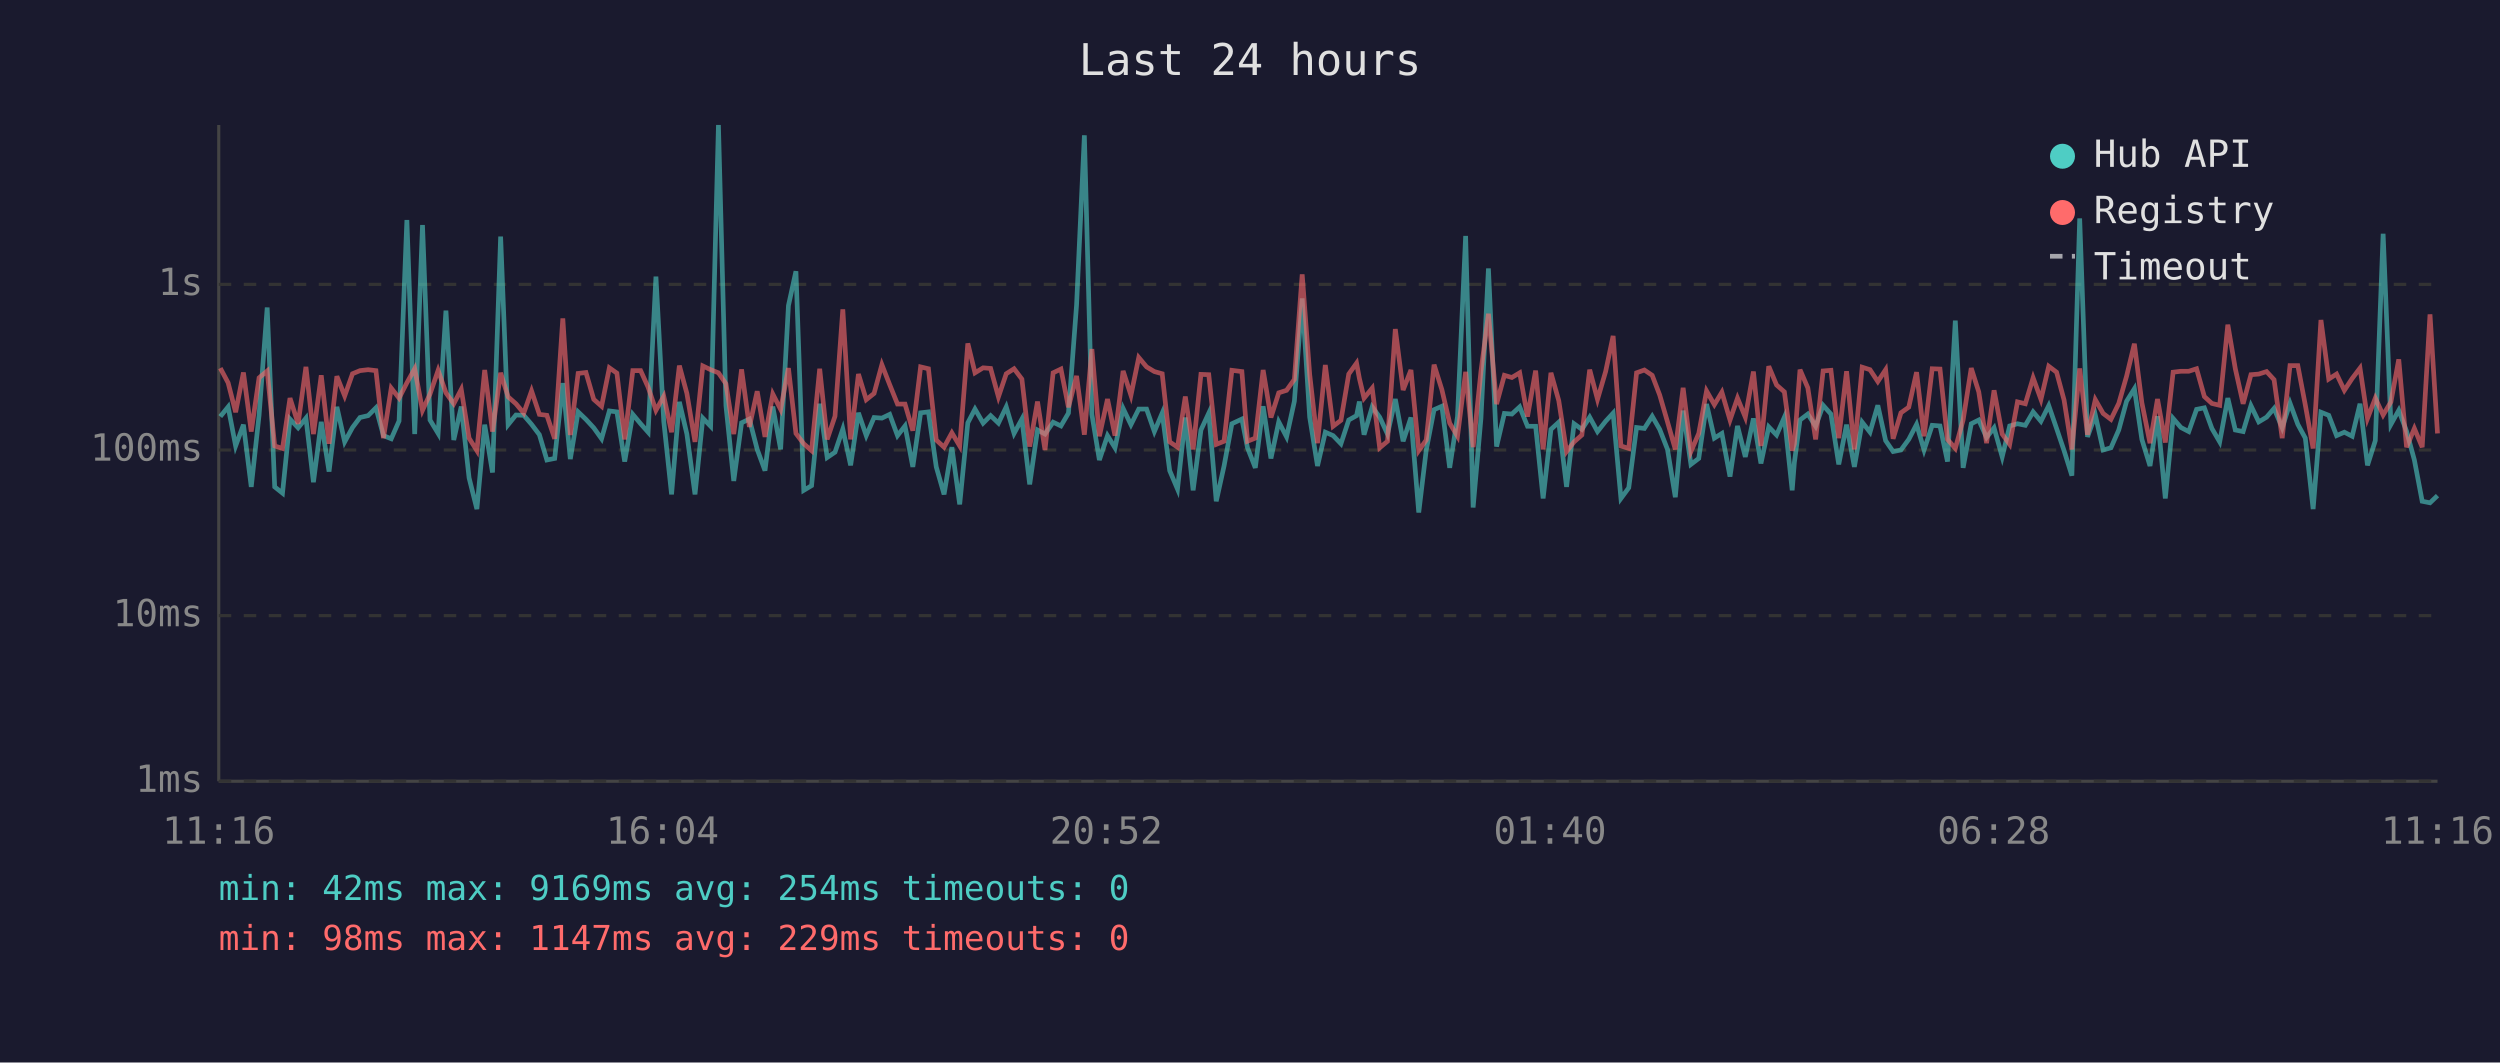
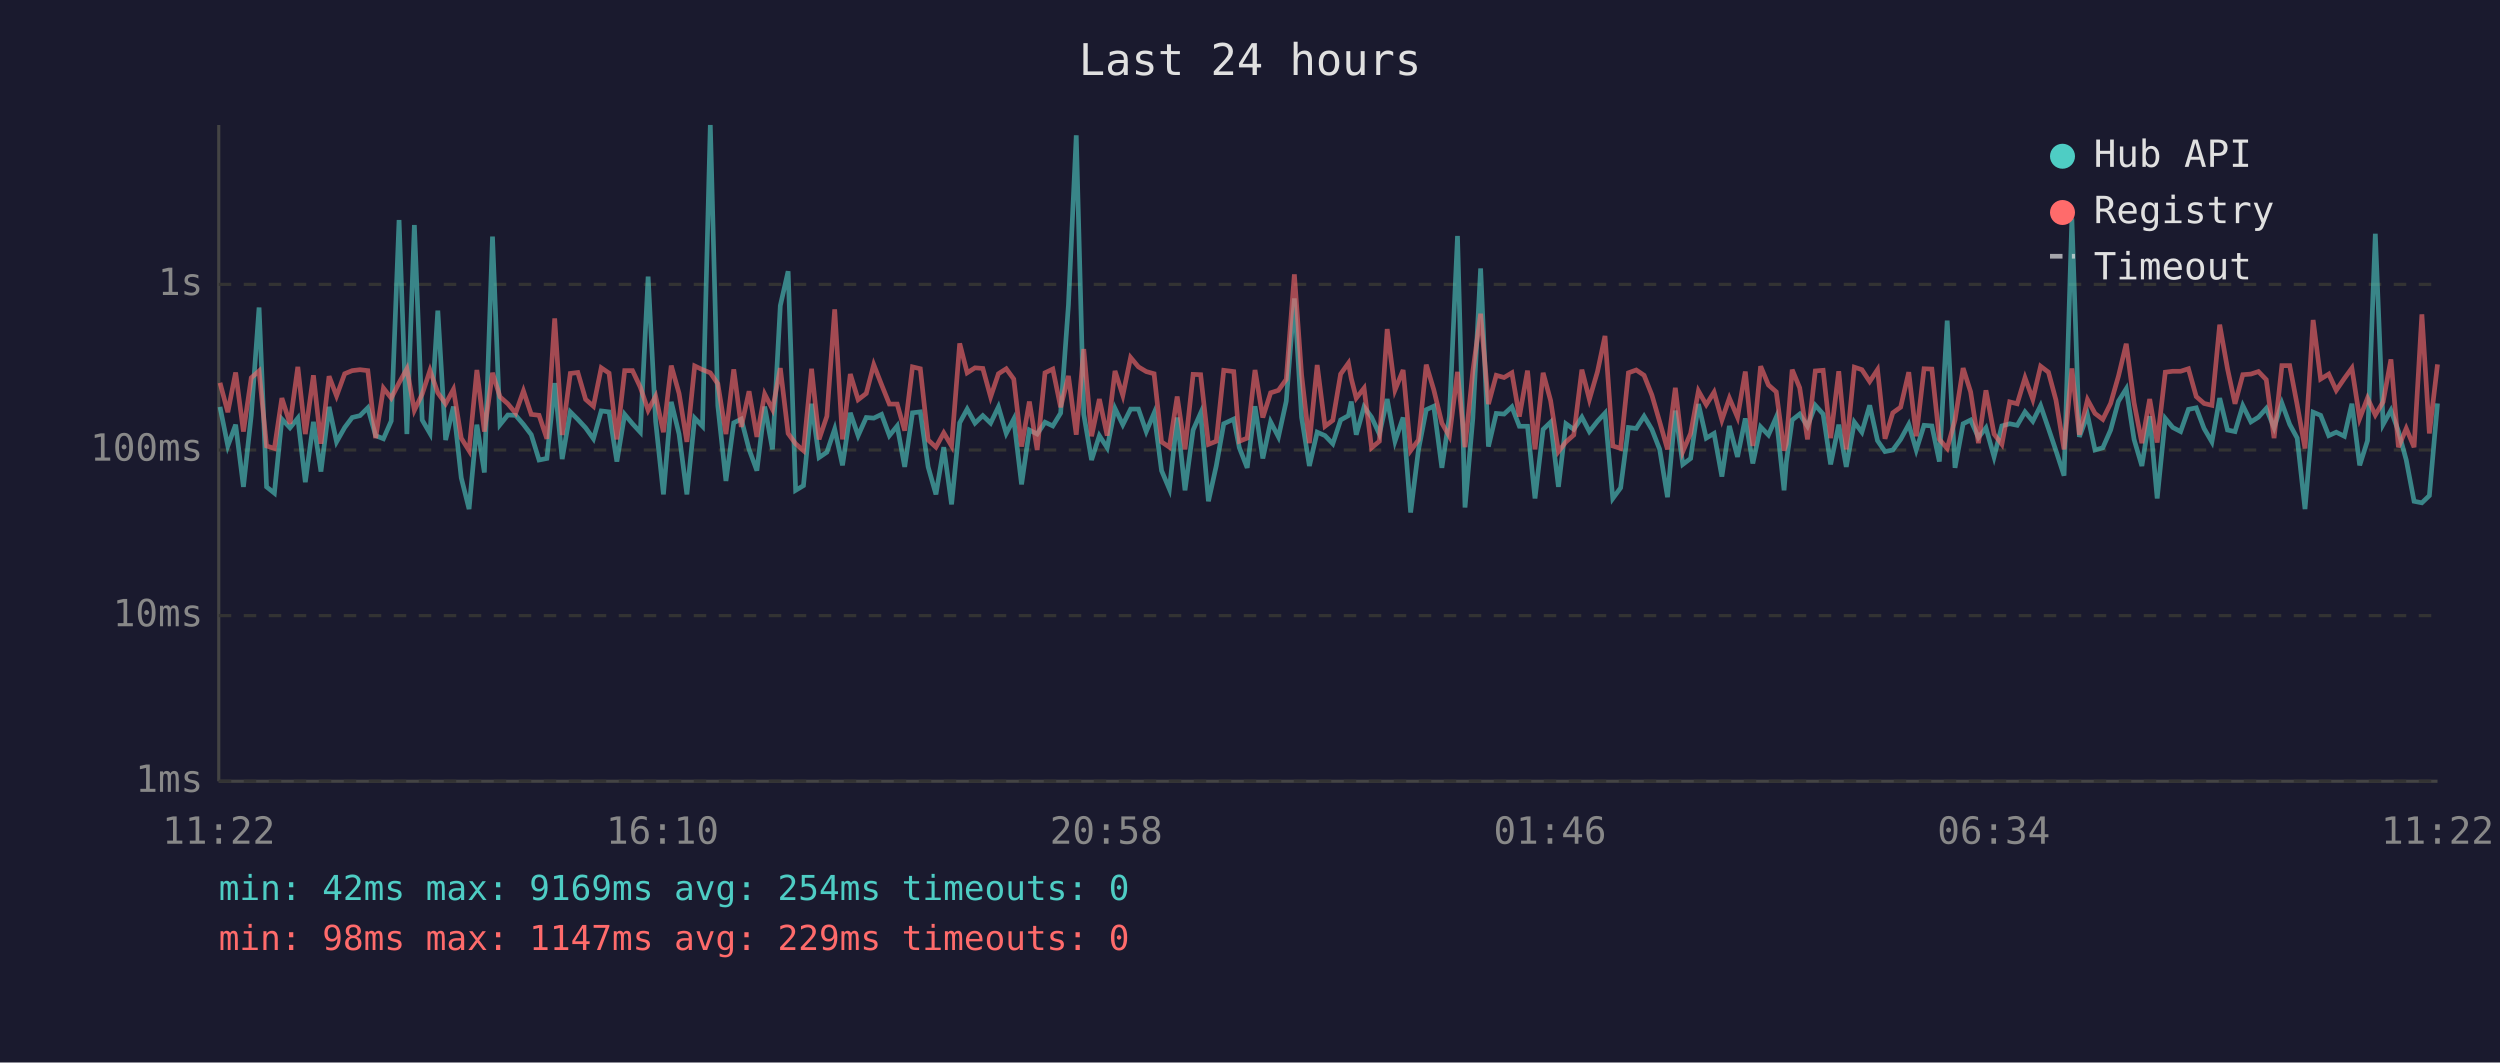
<svg xmlns="http://www.w3.org/2000/svg" viewBox="0 0 800 340" font-family="monospace" font-size="12">
  <rect width="800" height="340" fill="#1a1a2e" />
  <text x="400" y="24" fill="#e0e0e0" font-size="14" text-anchor="middle">Last 24 hours</text>
  <line x1="70" y1="40" x2="70" y2="250" stroke="#444" stroke-width="1" />
  <line x1="70" y1="250" x2="780" y2="250" stroke="#444" stroke-width="1" />
  <line x1="70" y1="250" x2="780" y2="250" stroke="#333" stroke-width="1" stroke-dasharray="4" />
  <text x="65" y="250" fill="#888" text-anchor="end" dominant-baseline="middle">1ms</text>
  <line x1="70" y1="197" x2="780" y2="197" stroke="#333" stroke-width="1" stroke-dasharray="4" />
  <text x="65" y="197" fill="#888" text-anchor="end" dominant-baseline="middle">10ms</text>
  <line x1="70" y1="144" x2="780" y2="144" stroke="#333" stroke-width="1" stroke-dasharray="4" />
  <text x="65" y="144" fill="#888" text-anchor="end" dominant-baseline="middle">100ms</text>
  <line x1="70" y1="91" x2="780" y2="91" stroke="#333" stroke-width="1" stroke-dasharray="4" />
  <text x="65" y="91" fill="#888" text-anchor="end" dominant-baseline="middle">1s</text>
-   <text x="70" y="270" fill="#888" text-anchor="middle">11:16</text>
-   <text x="212" y="270" fill="#888" text-anchor="middle">16:04</text>
-   <text x="354" y="270" fill="#888" text-anchor="middle">20:52</text>
-   <text x="496" y="270" fill="#888" text-anchor="middle">01:40</text>
-   <text x="638" y="270" fill="#888" text-anchor="middle">06:28</text>
-   <text x="780" y="270" fill="#888" text-anchor="middle">11:16</text>
-   <polyline points="70.5,133.3 73.0,130.2 75.4,142.7 77.9,135.9 80.4,155.8 82.9,132.9 85.5,98.4 87.9,155.8 90.4,157.8 92.8,134.1 95.4,136.9 97.9,133.8 100.3,154.3 102.8,135.0 105.3,150.9 107.8,130.2 110.3,141.4 112.8,136.8 115.2,133.6 117.8,133.0 120.3,130.5 122.7,139.4 125.2,140.4 127.7,134.7 130.2,70.4 132.7,138.9 135.2,72.0 137.6,134.4 140.2,138.7 142.7,99.4 145.2,140.8 147.6,130.1 150.1,152.9 152.6,162.9 155.1,135.9 157.6,151.2 160.2,75.7 162.6,135.9 165.1,132.8 167.6,132.9 170.1,135.8 172.6,139.1 175.0,147.2 177.5,146.7 180.1,122.6 182.5,146.9 185.0,131.8 187.5,134.2 190.0,136.9 192.5,140.4 195.0,131.5 197.4,131.8 199.9,147.7 202.5,132.6 205.0,135.6 207.4,138.3 209.9,88.5 212.4,134.8 214.9,158.2 217.4,128.6 219.8,138.9 222.4,158.2 224.9,133.8 227.4,136.4 229.9,40.0 232.3,129.8 234.8,153.9 237.3,135.3 239.8,134.1 242.3,143.8 244.8,150.6 247.3,130.1 249.8,143.8 252.3,97.8 254.7,86.8 257.2,156.9 259.7,155.4 262.3,129.2 264.7,146.4 267.2,144.7 269.7,137.3 272.2,148.9 274.7,132.1 277.2,139.4 279.7,133.6 282.2,133.8 284.7,132.6 287.2,139.4 289.6,136.3 292.1,149.4 294.6,132.1 297.1,131.8 299.6,149.4 302.1,158.2 304.6,143.1 307.1,161.4 309.7,135.3 312.0,130.9 314.6,135.4 317.0,133.0 319.5,135.4 322.0,130.2 324.5,138.7 327.0,134.1 329.5,155.0 332.0,137.6 334.4,138.9 337.0,135.1 339.5,136.3 341.9,132.2 344.5,97.6 347.0,43.3 349.4,132.6 351.8,147.2 354.4,139.4 356.8,143.3 359.4,130.7 361.9,135.9 364.4,130.9 366.9,130.9 369.4,138.1 371.9,132.2 374.3,150.6 376.8,156.5 379.3,133.6 381.8,156.9 384.3,137.6 386.8,132.2 389.2,160.4 391.7,149.1 394.2,135.6 397.4,134.1 399.2,143.3 401.7,149.7 404.2,130.0 406.7,146.7 409.2,135.0 411.7,139.8 414.2,128.4 416.7,95.5 419.1,133.5 421.6,149.1 424.1,138.3 426.6,139.4 429.1,142.0 431.6,134.4 434.1,133.0 435.0,128.5 436.5,139.1 439.1,130.2 441.5,133.5 444.0,138.9 446.5,127.7 449.0,141.2 451.5,133.6 454.0,164.0 456.4,144.0 458.9,131.1 461.4,130.0 463.9,149.7 466.4,133.3 469.0,75.5 471.4,162.4 473.9,133.9 476.3,85.9 478.9,142.9 481.4,132.3 483.8,132.5 486.3,130.2 488.8,136.4 491.4,136.4 493.8,159.5 496.3,137.4 498.8,135.1 501.3,155.8 503.7,135.6 506.2,137.4 508.7,133.5 511.2,138.1 513.8,134.8 516.2,132.2 518.7,159.5 521.2,156.1 523.7,136.8 526.2,137.1 528.7,133.2 531.1,137.4 533.6,143.8 536.1,159.1 538.6,131.4 541.1,148.6 543.6,146.7 546.1,129.3 548.6,140.2 551.0,138.7 553.6,152.5 556.0,136.3 558.5,146.2 561.1,133.9 563.5,148.3 566.0,136.6 568.5,139.2 571.0,133.5 573.5,156.9 574.2,148.0 576.0,134.4 578.5,132.5 581.0,136.4 583.4,129.7 585.9,132.5 588.4,148.6 590.9,135.9 593.4,149.4 595.9,135.1 598.4,138.3 600.9,129.7 603.4,141.0 605.8,144.5 608.3,144.0 610.8,140.6 613.3,135.8 615.7,144.0 618.3,136.1 620.8,136.3 623.2,147.7 625.7,102.6 628.2,149.7 630.8,135.6 633.2,134.4 635.7,140.0 638.1,136.9 640.7,146.2 643.1,136.3 645.6,135.6 648.1,136.1 650.6,131.8 653.1,134.8 655.6,129.8 658.1,137.1 660.5,144.2 663.0,152.2 665.5,69.9 668.0,139.8 670.5,132.8 673.0,144.0 675.5,143.3 678.0,137.6 680.5,128.4 683.0,124.4 685.4,140.6 688.0,149.1 690.4,133.2 692.9,159.5 695.4,133.9 697.9,136.8 700.4,138.1 702.9,131.0 705.4,130.5 707.8,137.1 710.3,141.4 712.9,127.4 715.3,137.6 717.8,138.1 720.3,129.8 722.8,135.0 725.3,133.5 727.7,130.7 730.3,136.9 732.8,129.0 735.3,135.8 737.7,140.2 740.2,162.9 742.7,131.9 745.2,132.9 747.7,139.4 750.2,138.3 752.7,139.6 755.2,129.2 757.6,148.9 760.1,141.0 762.6,74.8 765.1,135.8 767.6,131.3 770.1,138.0 772.6,147.2 775.1,160.4 777.6,160.9 780.0,158.6" fill="none" stroke="#4ecdc4" stroke-width="1.5" opacity="0.6" />
-   <polyline points="70.5,117.8 73.0,122.5 75.4,131.9 77.9,119.2 80.4,138.1 82.9,120.9 85.5,118.7 87.9,142.7 90.4,143.5 92.8,127.4 95.4,135.6 97.9,117.4 100.3,138.9 102.8,120.1 105.3,142.0 107.8,120.4 110.3,126.7 112.8,119.6 115.2,118.6 117.8,118.3 120.3,118.6 122.7,140.2 125.2,124.2 127.7,127.4 130.2,122.5 132.7,118.0 135.2,131.3 137.6,126.1 140.2,118.5 142.7,125.7 145.2,129.2 147.6,124.6 150.1,140.2 152.6,144.2 155.1,118.4 157.6,138.1 160.2,119.3 162.6,127.0 165.1,129.2 167.6,132.2 170.1,125.1 172.6,132.6 175.0,132.9 177.5,140.4 180.1,101.9 182.5,139.2 185.0,119.5 187.5,119.2 190.0,127.8 192.5,130.0 195.0,117.7 197.4,119.4 199.9,140.6 202.5,118.6 205.0,118.6 207.4,123.9 209.9,131.3 212.4,126.8 214.9,138.3 217.4,117.0 219.8,125.9 222.4,141.4 224.9,117.1 227.4,118.3 229.9,119.3 232.3,122.8 234.8,138.9 237.3,118.2 239.8,136.6 242.3,125.2 244.8,139.8 247.3,126.1 249.8,131.0 252.3,117.8 254.7,138.7 257.2,142.0 259.7,144.2 262.3,118.0 264.7,140.6 267.2,133.2 269.7,99.0 272.2,140.6 274.7,119.7 277.2,127.9 279.7,125.9 282.2,116.7 284.7,123.1 287.2,129.3 289.6,129.3 292.1,137.8 294.6,117.4 297.1,118.0 299.6,140.8 302.1,143.1 304.6,138.5 307.1,142.7 309.7,109.9 312.0,119.3 314.6,117.7 317.0,117.9 319.5,127.0 322.0,119.6 324.5,118.0 327.0,121.3 329.5,142.9 332.0,128.5 334.4,144.0 337.0,119.3 339.5,118.1 341.9,130.3 344.5,120.3 347.0,139.1 349.4,111.7 351.8,139.6 354.4,127.7 356.8,139.4 359.4,118.7 361.9,126.5 364.4,114.4 366.9,117.4 369.4,118.9 371.9,119.6 374.3,141.4 376.8,143.1 379.3,126.9 381.8,143.8 384.3,119.8 386.8,119.9 389.2,142.2 391.7,141.2 394.2,118.5 397.4,118.9 399.2,141.2 401.7,140.2 404.2,118.4 406.7,133.6 409.2,125.7 411.7,124.9 414.2,121.4 416.7,87.8 419.1,119.8 421.6,141.8 424.1,116.8 426.6,136.4 429.1,134.5 431.6,119.7 434.1,116.2 435.0,121.1 436.5,127.4 439.1,124.2 441.5,143.3 444.0,141.2 446.5,105.3 449.0,124.8 451.5,118.4 454.0,144.2 456.4,140.8 458.9,116.7 461.4,124.7 463.9,135.4 466.4,139.6 469.0,119.0 471.4,143.1 473.9,118.9 476.3,100.4 478.9,129.3 481.4,120.1 483.8,120.8 486.3,119.3 488.8,133.3 491.4,118.6 493.8,143.8 496.3,119.3 498.8,128.2 501.3,144.5 503.7,141.4 506.2,139.2 508.7,118.3 511.2,127.8 513.8,118.9 516.2,107.5 518.7,142.7 521.2,143.5 523.7,119.3 526.2,118.4 528.7,120.1 531.1,126.4 533.6,135.0 536.1,143.8 538.6,124.1 541.1,144.5 543.6,138.7 546.1,125.1 548.6,129.5 551.0,125.5 553.6,134.4 556.0,127.4 558.5,133.5 561.1,118.9 563.5,142.7 566.0,117.2 568.5,123.2 571.0,125.4 573.5,144.2 574.2,142.0 576.0,118.3 578.5,124.1 581.0,140.6 583.4,118.7 585.9,118.5 588.4,140.2 590.9,118.8 593.4,143.8 595.9,117.5 598.4,118.3 600.9,122.1 603.4,118.3 605.8,140.4 608.3,132.1 610.8,130.3 613.3,119.1 615.7,139.6 618.3,118.0 620.8,118.1 623.2,140.6 625.7,143.5 628.2,134.4 630.8,117.8 633.2,125.4 635.7,141.8 638.1,124.9 640.7,138.9 643.1,142.2 645.6,128.6 648.1,129.2 650.6,120.9 653.1,127.8 655.6,117.2 658.1,119.1 660.5,128.0 663.0,143.8 665.5,117.9 668.0,139.1 670.5,127.9 673.0,132.3 675.5,134.2 678.0,129.1 680.5,120.4 683.0,110.0 685.4,128.9 688.0,141.8 690.4,127.7 692.9,141.6 695.4,119.1 697.9,118.8 700.4,118.8 702.9,118.0 705.4,126.9 707.8,129.1 710.3,129.7 712.9,103.9 715.3,118.0 717.8,129.2 720.3,119.9 722.8,119.7 725.3,118.9 727.7,121.5 730.3,140.2 732.8,117.0 735.3,117.0 737.7,129.6 740.2,143.5 742.7,102.4 745.2,121.3 747.7,119.7 750.2,124.9 752.7,121.1 755.2,117.8 757.6,133.9 760.1,127.4 762.6,132.8 765.1,128.6 767.6,115.0 770.1,143.1 772.6,137.1 775.1,143.1 777.6,100.6 780.0,138.7" fill="none" stroke="#ff6b6b" stroke-width="1.5" opacity="0.6" />
+   <text x="70" y="270" fill="#888" text-anchor="middle">11:22</text>
+   <text x="212" y="270" fill="#888" text-anchor="middle">16:10</text>
+   <text x="354" y="270" fill="#888" text-anchor="middle">20:58</text>
+   <text x="496" y="270" fill="#888" text-anchor="middle">01:46</text>
+   <text x="638" y="270" fill="#888" text-anchor="middle">06:34</text>
+   <text x="780" y="270" fill="#888" text-anchor="middle">11:22</text>
+   <polyline points="70.4,130.2 72.9,142.7 75.4,135.9 77.9,155.8 80.4,132.9 82.9,98.4 85.3,155.8 87.8,157.8 90.2,134.1 92.8,136.9 95.3,133.8 97.7,154.3 100.3,135.0 102.7,150.9 105.3,130.2 107.7,141.4 110.3,136.8 112.7,133.6 115.2,133.0 117.7,130.5 120.2,139.4 122.7,140.4 125.2,134.7 127.7,70.4 130.2,138.9 132.6,72.0 135.1,134.4 137.6,138.7 140.1,99.4 142.6,140.8 145.1,130.1 147.6,152.9 150.1,162.9 152.6,135.9 155.0,151.2 157.6,75.7 160.0,135.9 162.5,132.8 165.0,132.9 167.5,135.8 170.0,139.1 172.5,147.2 175.0,146.7 177.5,122.6 179.9,146.9 182.5,131.8 184.9,134.2 187.4,136.9 189.9,140.4 192.4,131.5 194.9,131.8 197.4,147.7 199.9,132.6 202.4,135.6 204.9,138.3 207.4,88.5 209.8,134.8 212.3,158.2 214.8,128.6 217.3,138.9 219.8,158.2 222.3,133.8 224.8,136.4 227.3,40.0 229.7,129.8 232.3,153.9 234.8,135.3 237.2,134.1 239.7,143.8 242.2,150.6 244.7,130.1 247.2,143.8 249.7,97.8 252.2,86.8 254.6,156.9 257.1,155.4 259.7,129.2 262.1,146.4 264.6,144.7 267.1,137.3 269.6,148.9 272.1,132.1 274.6,139.4 277.2,133.6 279.6,133.8 282.1,132.6 284.6,139.4 287.1,136.3 289.5,149.4 292.0,132.1 294.5,131.8 297.0,149.4 299.5,158.2 302.0,143.1 304.5,161.4 307.1,135.3 309.5,130.9 312.0,135.4 314.5,133.0 317.0,135.4 319.5,130.2 322.0,138.7 324.4,134.1 326.9,155.0 329.4,137.6 331.9,138.9 334.4,135.1 336.9,136.3 339.4,132.2 341.9,97.6 344.4,43.3 346.8,132.6 349.3,147.2 351.8,139.4 354.3,143.3 356.8,130.7 359.3,135.9 361.8,130.9 364.3,130.9 366.8,138.1 369.3,132.2 371.7,150.6 374.2,156.5 376.7,133.6 379.2,156.9 381.8,137.6 384.2,132.2 386.7,160.4 389.2,149.1 391.6,135.6 394.8,134.1 396.6,143.3 399.1,149.7 401.6,130.0 404.1,146.7 406.6,135.0 409.1,139.8 411.6,128.4 414.2,95.5 416.5,133.5 419.0,149.1 421.5,138.3 424.0,139.4 426.5,142.0 429.0,134.4 431.5,133.0 432.4,128.5 434.0,139.1 436.5,130.2 438.9,133.5 441.4,138.9 443.9,127.7 446.4,141.2 449.0,133.6 451.4,164.0 453.9,144.0 456.4,131.1 458.8,130.0 461.4,149.7 463.8,133.3 466.4,75.5 468.8,162.4 471.3,133.9 473.8,85.9 476.3,142.9 478.8,132.3 481.3,132.5 483.8,130.2 486.2,136.4 488.8,136.4 491.2,159.5 493.8,137.4 496.2,135.1 498.7,155.8 501.1,135.6 503.6,137.4 506.2,133.5 508.6,138.1 511.2,134.8 513.6,132.2 516.1,159.5 518.6,156.1 521.1,136.8 523.6,137.1 526.1,133.2 528.6,137.4 531.1,143.8 533.6,159.1 536.1,131.4 538.5,148.6 541.0,146.7 543.5,129.3 546.0,140.2 548.5,138.7 551.0,152.5 553.4,136.3 556.0,146.2 558.5,133.9 560.9,148.3 563.4,136.6 565.9,139.2 568.4,133.5 570.9,156.9 571.6,148.0 573.5,134.4 575.9,132.5 578.4,136.4 580.9,129.7 583.4,132.5 585.8,148.6 588.4,135.9 590.8,149.4 593.4,135.1 595.8,138.3 598.3,129.7 600.8,141.0 603.2,144.5 605.7,144.0 608.2,140.6 610.8,135.8 613.2,144.0 615.7,136.1 618.2,136.3 620.6,147.7 623.1,102.6 625.6,149.7 628.2,135.6 630.6,134.4 633.1,140.0 635.5,136.9 638.1,146.2 640.6,136.3 643.1,135.6 645.5,136.1 648.0,131.8 650.5,134.8 653.0,129.8 655.5,137.1 657.9,144.2 660.5,152.2 663.0,69.9 665.4,139.8 668.0,132.8 670.4,144.0 672.9,143.3 675.4,137.6 677.9,128.4 680.4,124.4 682.9,140.6 685.4,149.1 687.9,133.2 690.3,159.5 692.9,133.9 695.3,136.8 697.8,138.1 700.3,131.0 702.8,130.5 705.3,137.1 707.8,141.4 710.3,127.4 712.8,137.6 715.2,138.1 717.7,129.8 720.3,135.0 722.7,133.5 725.2,130.7 727.7,136.9 730.2,129.0 732.7,135.8 735.1,140.2 737.6,162.9 740.2,131.9 742.6,132.9 745.2,139.4 747.6,138.3 750.2,139.6 752.6,129.2 755.1,148.9 757.6,141.0 760.1,74.8 762.6,135.8 765.1,131.3 767.5,138.0 770.0,147.2 772.5,160.4 775.0,160.9 777.4,158.6 780.0,129.1" fill="none" stroke="#4ecdc4" stroke-width="1.5" opacity="0.6" />
+   <polyline points="70.4,122.5 72.9,131.9 75.4,119.2 77.9,138.1 80.4,120.9 82.9,118.7 85.3,142.7 87.8,143.5 90.2,127.4 92.8,135.6 95.3,117.4 97.7,138.9 100.3,120.1 102.7,142.0 105.3,120.4 107.7,126.7 110.3,119.6 112.7,118.6 115.2,118.3 117.7,118.6 120.2,140.2 122.7,124.2 125.2,127.4 127.7,122.5 130.2,118.0 132.6,131.3 135.1,126.1 137.6,118.5 140.1,125.7 142.6,129.2 145.1,124.6 147.6,140.2 150.1,144.2 152.6,118.4 155.0,138.1 157.6,119.3 160.0,127.0 162.5,129.2 165.0,132.2 167.5,125.1 170.0,132.6 172.5,132.9 175.0,140.4 177.5,101.9 179.9,139.2 182.5,119.5 184.9,119.2 187.4,127.8 189.9,130.0 192.4,117.7 194.9,119.4 197.4,140.6 199.9,118.6 202.4,118.6 204.9,123.9 207.4,131.3 209.8,126.8 212.3,138.3 214.8,117.0 217.3,125.9 219.8,141.4 222.3,117.1 224.8,118.3 227.3,119.3 229.7,122.8 232.3,138.9 234.8,118.2 237.2,136.6 239.7,125.2 242.2,139.8 244.7,126.1 247.2,131.0 249.7,117.8 252.2,138.7 254.6,142.0 257.1,144.2 259.7,118.0 262.1,140.6 264.6,133.2 267.1,99.0 269.6,140.6 272.1,119.7 274.6,127.9 277.2,125.9 279.6,116.7 282.1,123.1 284.6,129.3 287.1,129.3 289.5,137.8 292.0,117.4 294.5,118.0 297.0,140.8 299.5,143.1 302.0,138.5 304.5,142.7 307.1,109.9 309.5,119.3 312.0,117.7 314.5,117.9 317.0,127.0 319.5,119.6 322.0,118.0 324.4,121.3 326.9,142.9 329.4,128.5 331.9,144.0 334.4,119.3 336.9,118.1 339.4,130.3 341.9,120.3 344.4,139.1 346.8,111.7 349.3,139.6 351.8,127.7 354.3,139.4 356.8,118.7 359.3,126.5 361.8,114.4 364.3,117.4 366.8,118.9 369.3,119.6 371.7,141.4 374.2,143.1 376.7,126.9 379.2,143.8 381.8,119.8 384.2,119.9 386.7,142.2 389.2,141.2 391.6,118.5 394.8,118.9 396.6,141.2 399.1,140.2 401.6,118.4 404.1,133.6 406.6,125.7 409.1,124.9 411.6,121.4 414.2,87.8 416.5,119.8 419.0,141.8 421.5,116.8 424.0,136.4 426.5,134.5 429.0,119.7 431.5,116.2 432.4,121.1 434.0,127.4 436.5,124.2 438.9,143.3 441.4,141.2 443.9,105.3 446.4,124.8 449.0,118.4 451.4,144.2 453.9,140.8 456.4,116.7 458.8,124.7 461.4,135.4 463.8,139.6 466.4,119.0 468.8,143.1 471.3,118.9 473.8,100.4 476.3,129.3 478.8,120.1 481.3,120.8 483.8,119.3 486.2,133.3 488.8,118.6 491.2,143.8 493.8,119.3 496.2,128.2 498.7,144.5 501.1,141.4 503.6,139.2 506.2,118.3 508.6,127.8 511.2,118.9 513.6,107.5 516.1,142.7 518.6,143.5 521.1,119.3 523.6,118.4 526.1,120.1 528.6,126.4 531.1,135.0 533.6,143.8 536.1,124.1 538.5,144.5 541.0,138.7 543.5,125.1 546.0,129.5 548.5,125.5 551.0,134.4 553.4,127.4 556.0,133.5 558.5,118.9 560.9,142.7 563.4,117.2 565.9,123.2 568.4,125.4 570.9,144.2 571.6,142.0 573.5,118.3 575.9,124.1 578.4,140.6 580.9,118.7 583.4,118.5 585.8,140.2 588.4,118.8 590.8,143.8 593.4,117.5 595.8,118.3 598.3,122.1 600.8,118.3 603.2,140.4 605.7,132.1 608.2,130.3 610.8,119.1 613.2,139.6 615.7,118.0 618.2,118.1 620.6,140.6 623.1,143.5 625.6,134.4 628.2,117.8 630.6,125.4 633.1,141.8 635.5,124.9 638.1,138.9 640.6,142.2 643.1,128.6 645.5,129.2 648.0,120.9 650.5,127.8 653.0,117.2 655.5,119.1 657.9,128.0 660.5,143.8 663.0,117.9 665.4,139.1 668.0,127.9 670.4,132.3 672.9,134.2 675.4,129.1 677.9,120.4 680.4,110.0 682.9,128.9 685.4,141.8 687.9,127.7 690.3,141.6 692.9,119.1 695.3,118.8 697.8,118.8 700.3,118.0 702.8,126.9 705.3,129.1 707.8,129.7 710.3,103.9 712.8,118.0 715.2,129.2 717.7,119.9 720.3,119.7 722.7,118.9 725.2,121.5 727.7,140.2 730.2,117.0 732.7,117.0 735.1,129.6 737.6,143.5 740.2,102.4 742.6,121.3 745.2,119.7 747.6,124.9 750.2,121.1 752.6,117.8 755.1,133.9 757.6,127.4 760.1,132.8 762.6,128.6 765.1,115.0 767.5,143.1 770.0,137.1 772.5,143.1 775.0,100.6 777.4,138.7 780.0,116.6" fill="none" stroke="#ff6b6b" stroke-width="1.5" opacity="0.6" />
  <circle cx="660" cy="50" r="4" fill="#4ecdc4" />
  <text x="670" y="50" fill="#e0e0e0" dominant-baseline="middle">Hub API</text>
  <circle cx="660" cy="68" r="4" fill="#ff6b6b" />
  <text x="670" y="68" fill="#e0e0e0" dominant-baseline="middle">Registry</text>
  <line x1="656" y1="82" x2="664" y2="82" stroke="#e0e0e0" stroke-width="1.5" stroke-dasharray="4,3" opacity="0.7" />
  <text x="670" y="86" fill="#e0e0e0" dominant-baseline="middle">Timeout</text>
  <text x="70" y="288" fill="#4ecdc4" font-size="11">min: 42ms  max: 9169ms  avg: 254ms  timeouts: 0</text>
  <text x="70" y="304" fill="#ff6b6b" font-size="11">min: 98ms  max: 1147ms  avg: 229ms  timeouts: 0</text>
</svg>
